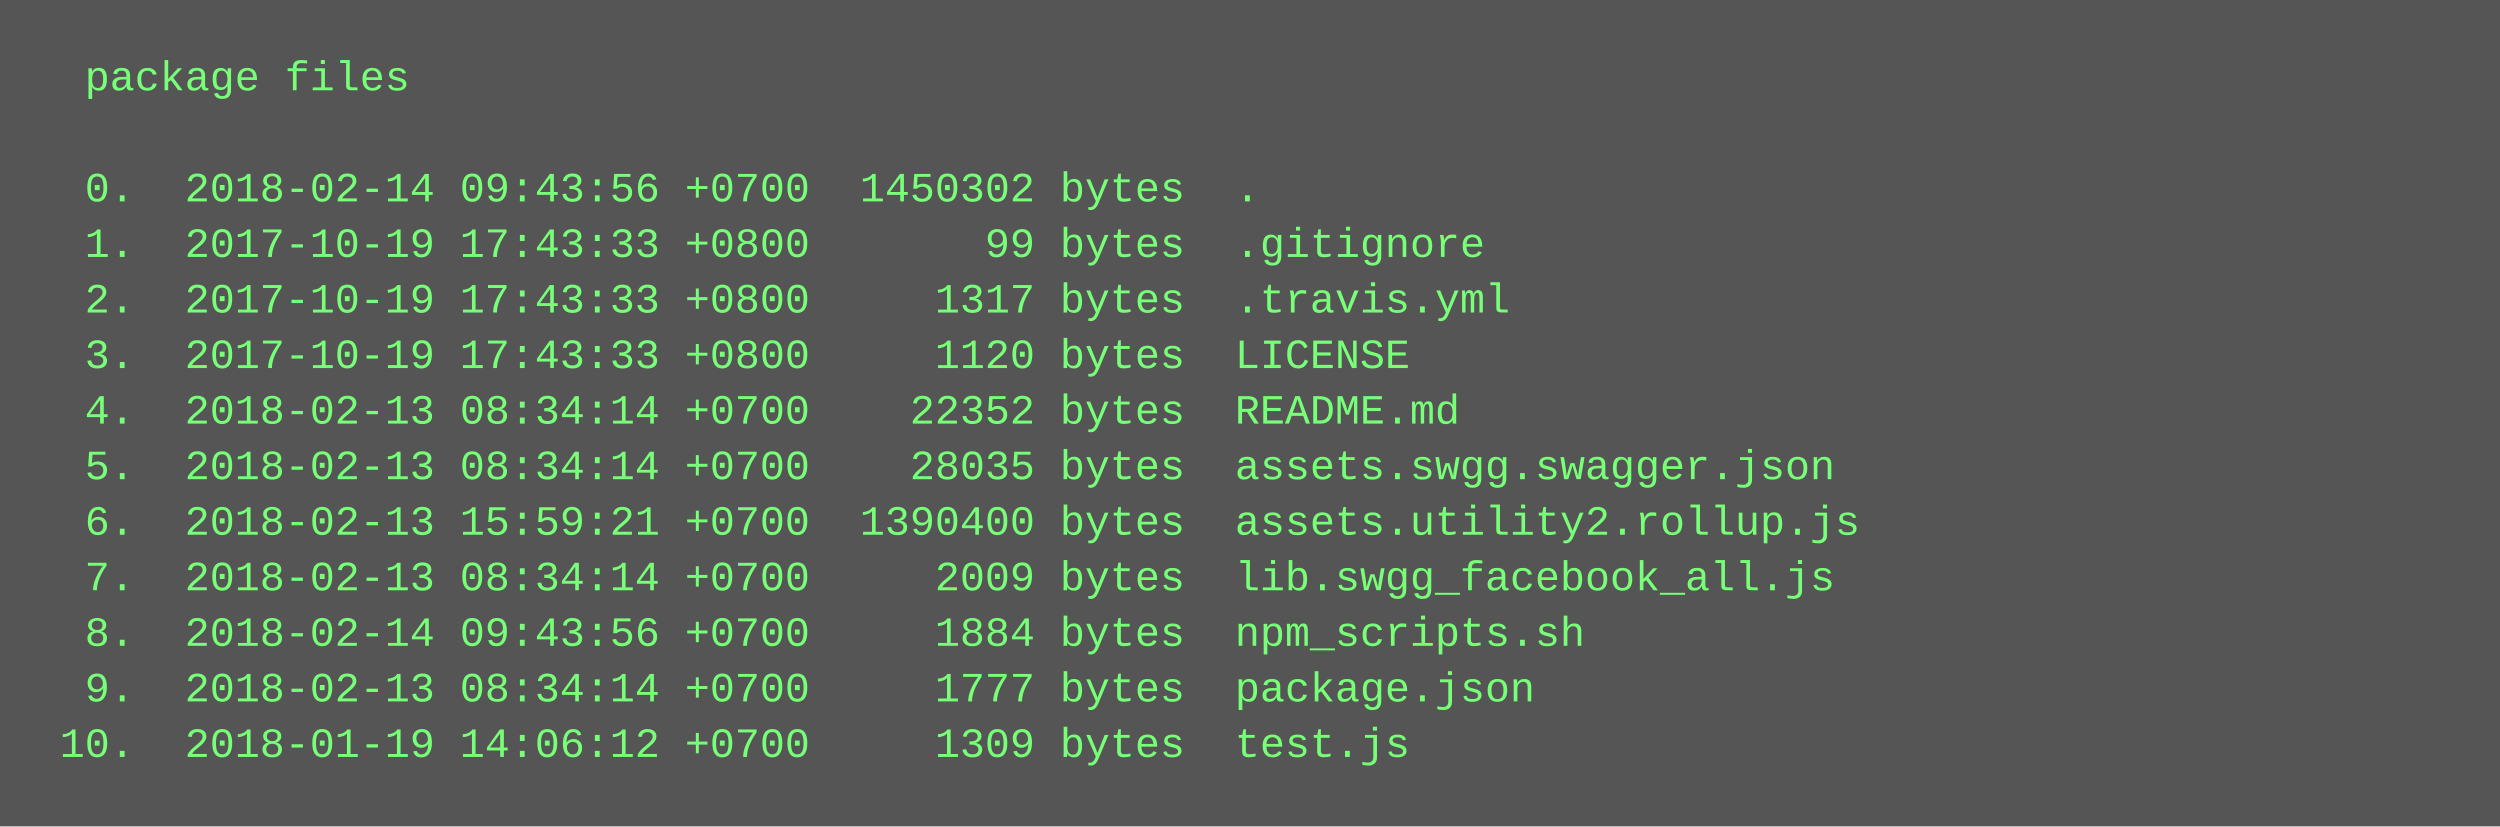
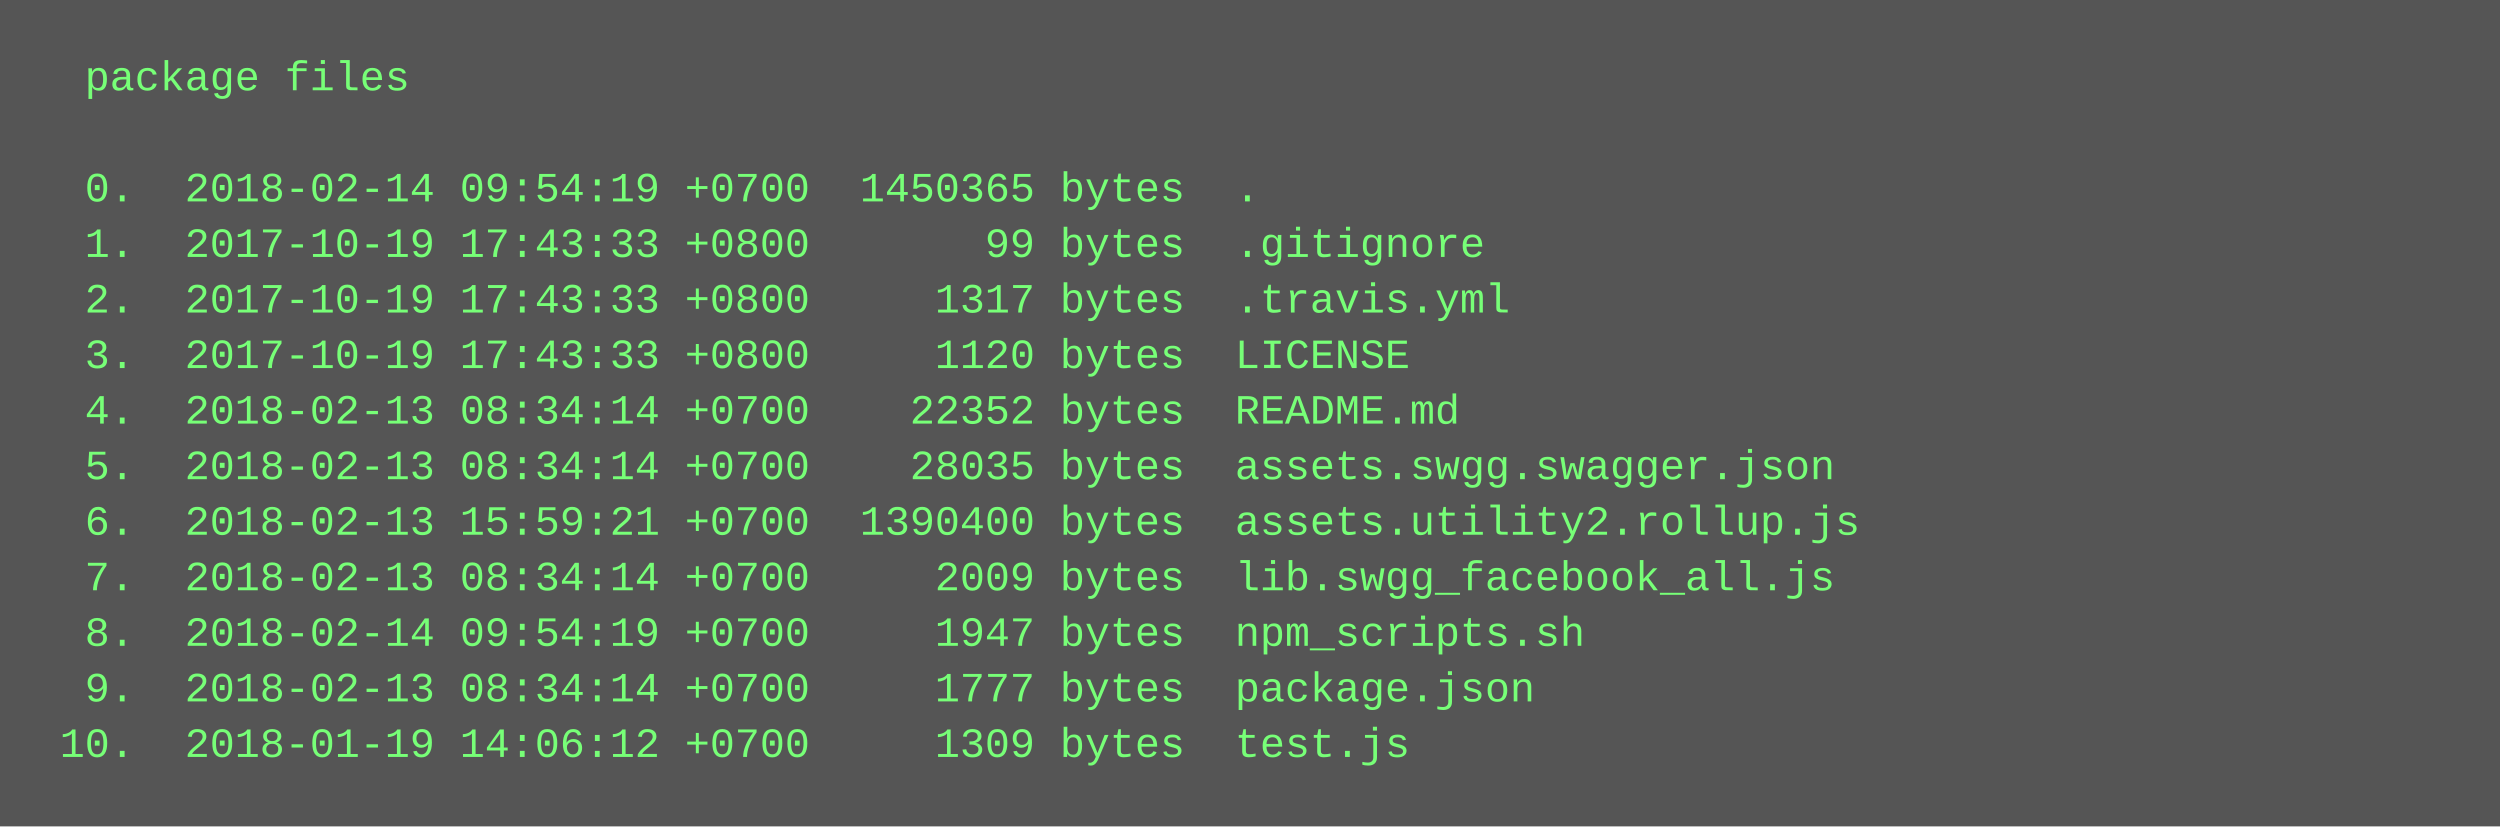
<svg xmlns="http://www.w3.org/2000/svg" height="238" width="720">
  <rect height="238" fill="#555" width="720" />
  <text fill="#7f7" font-family="Courier New" font-size="12" xml:space="preserve">
    <tspan x="10" y="26">  package files</tspan>
    <tspan x="10" y="42" />
-     <tspan x="10" y="58">  0.  2018-02-14 09:43:56 +0700  1450302 bytes  .</tspan>
+     <tspan x="10" y="58">  0.  2018-02-14 09:54:19 +0700  1450365 bytes  .</tspan>
    <tspan x="10" y="74">  1.  2017-10-19 17:43:33 +0800       99 bytes  .gitignore</tspan>
    <tspan x="10" y="90">  2.  2017-10-19 17:43:33 +0800     1317 bytes  .travis.yml</tspan>
    <tspan x="10" y="106">  3.  2017-10-19 17:43:33 +0800     1120 bytes  LICENSE</tspan>
    <tspan x="10" y="122">  4.  2018-02-13 08:34:14 +0700    22352 bytes  README.md</tspan>
    <tspan x="10" y="138">  5.  2018-02-13 08:34:14 +0700    28035 bytes  assets.swgg.swagger.json</tspan>
    <tspan x="10" y="154">  6.  2018-02-13 15:59:21 +0700  1390400 bytes  assets.utility2.rollup.js</tspan>
    <tspan x="10" y="170">  7.  2018-02-13 08:34:14 +0700     2009 bytes  lib.swgg_facebook_all.js</tspan>
-     <tspan x="10" y="186">  8.  2018-02-14 09:43:56 +0700     1884 bytes  npm_scripts.sh</tspan>
+     <tspan x="10" y="186">  8.  2018-02-14 09:54:19 +0700     1947 bytes  npm_scripts.sh</tspan>
    <tspan x="10" y="202">  9.  2018-02-13 08:34:14 +0700     1777 bytes  package.json</tspan>
    <tspan x="10" y="218"> 10.  2018-01-19 14:06:12 +0700     1309 bytes  test.js</tspan>
  </text>
</svg>
